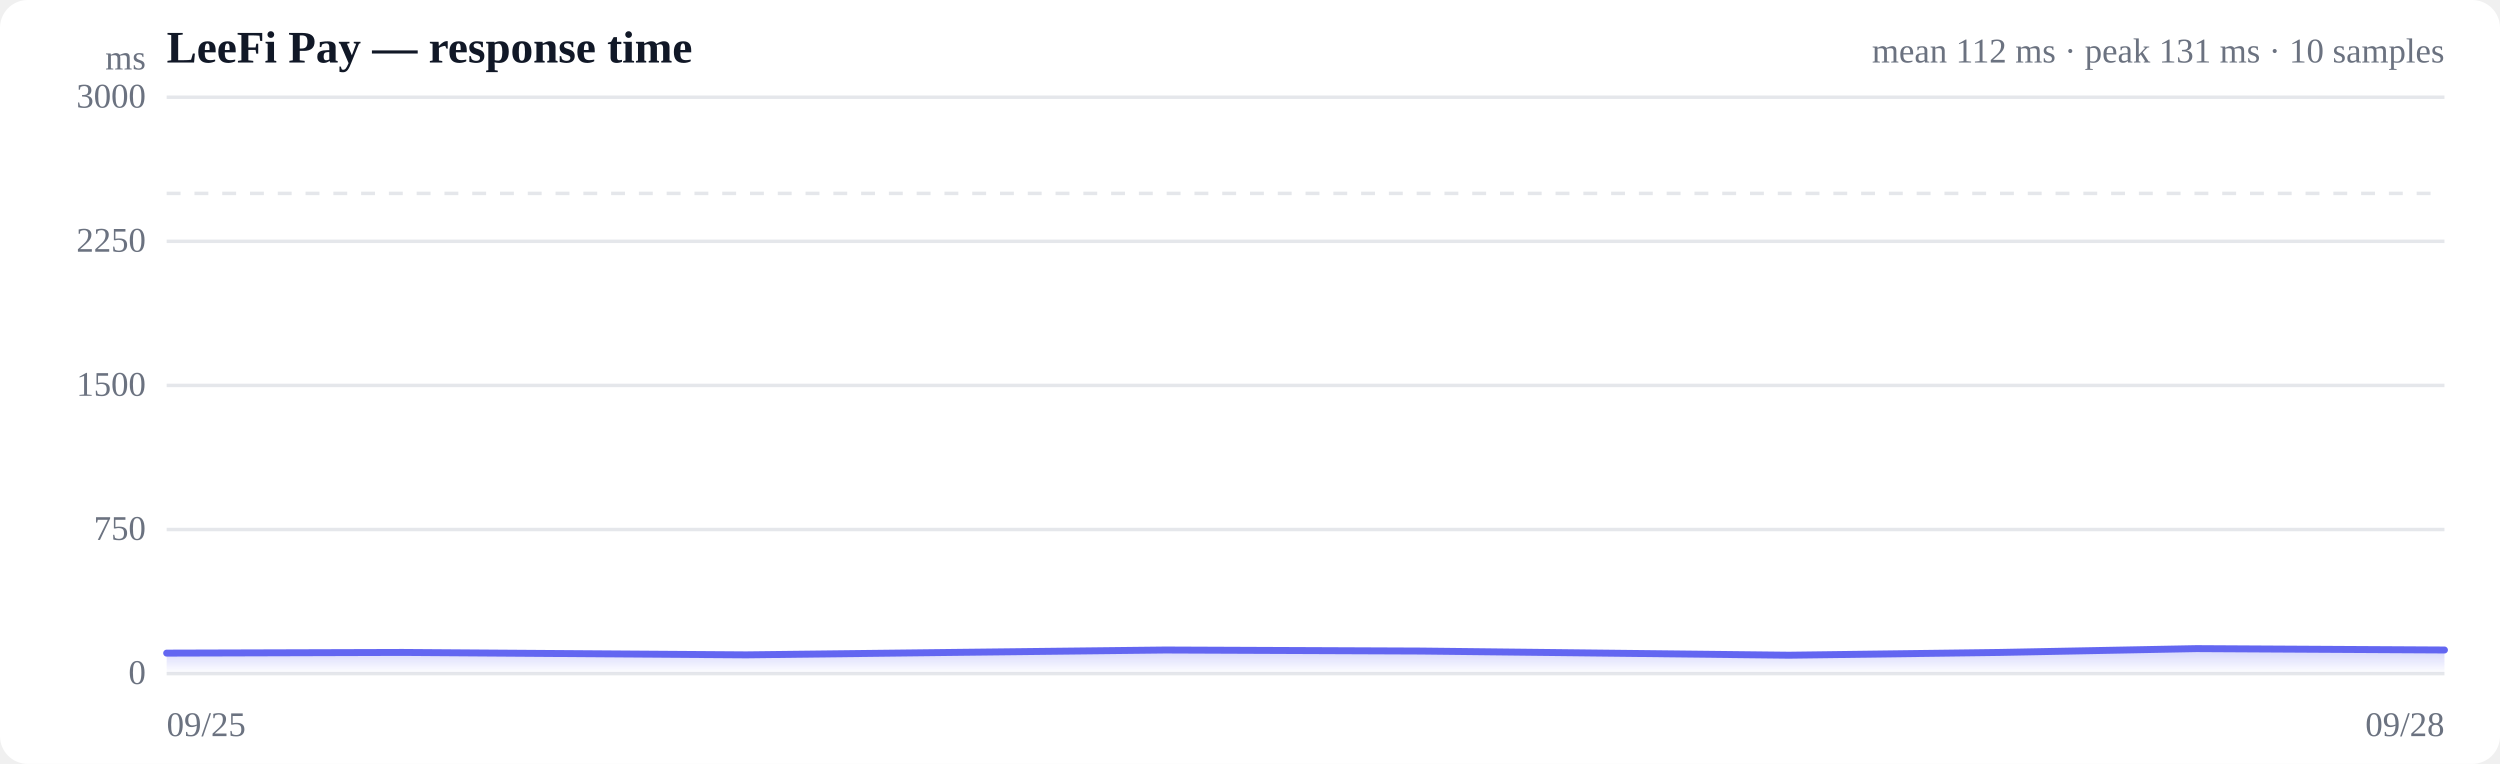
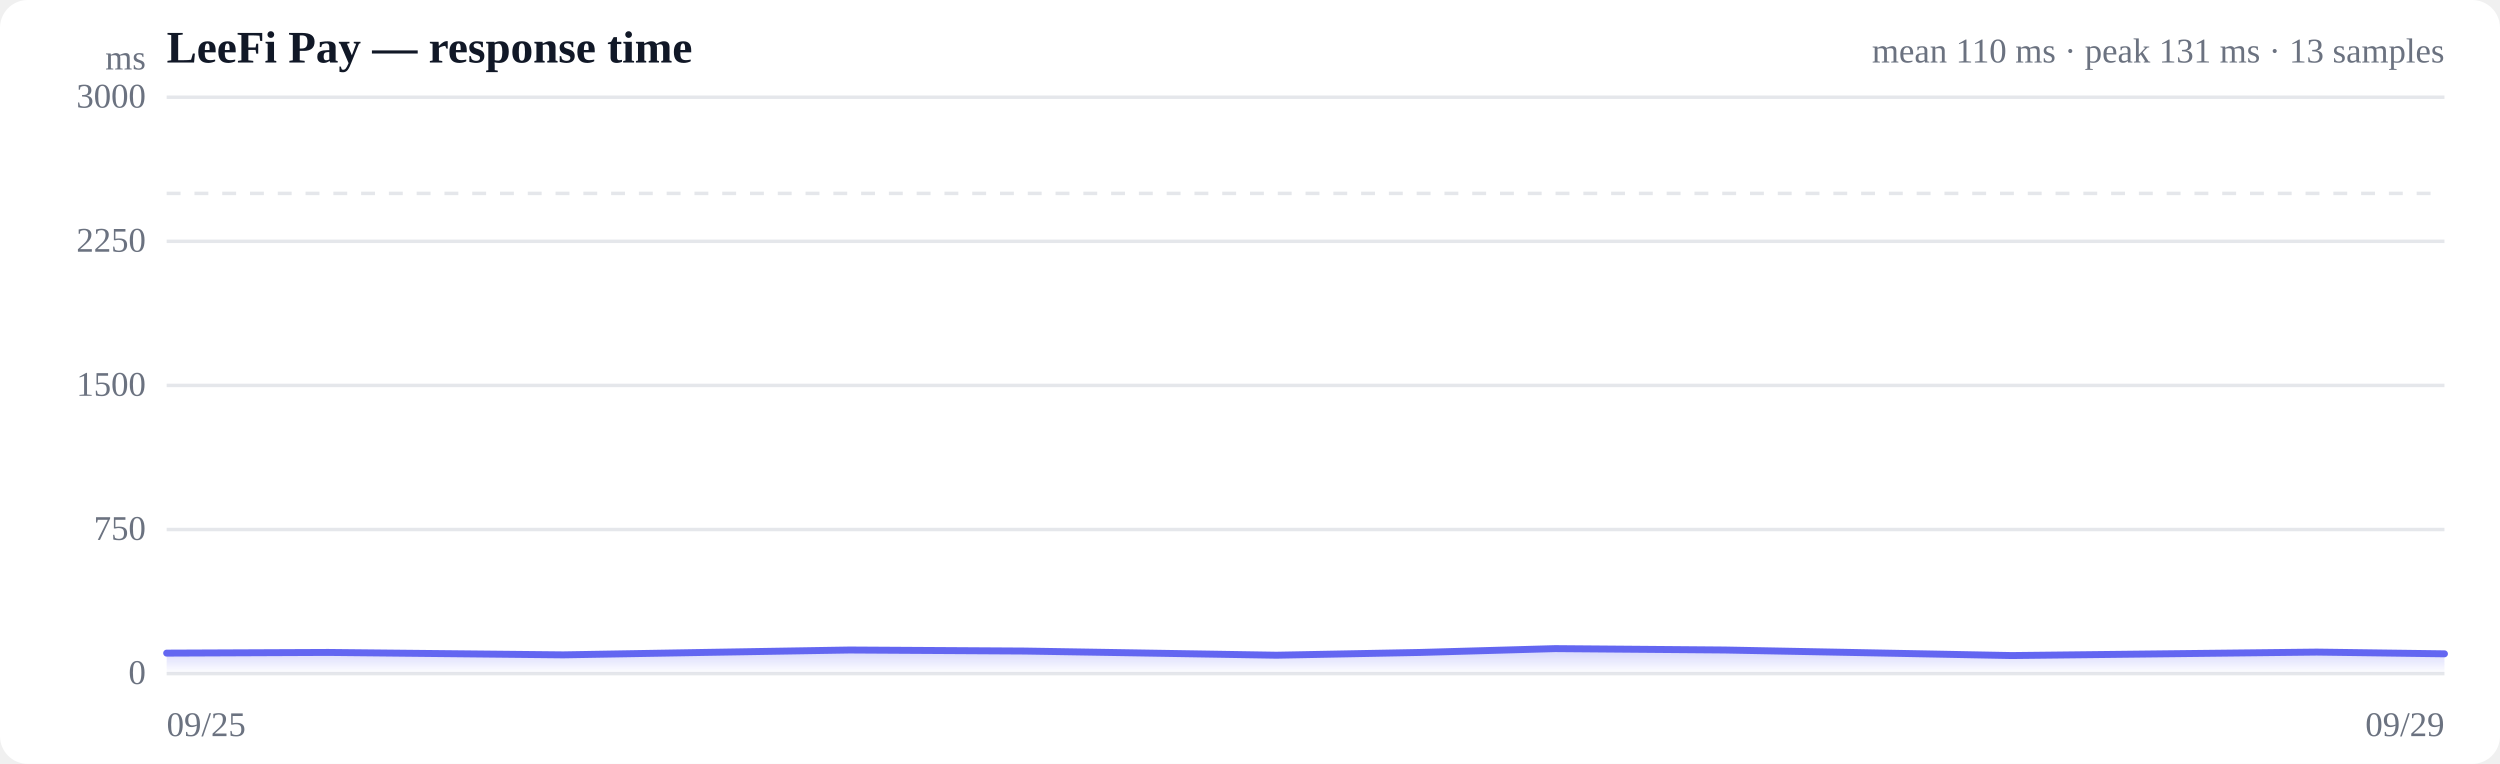
<svg xmlns="http://www.w3.org/2000/svg" viewBox="0 0 720 220" width="720" height="220" role="img" aria-label="Response time over time">
  <style>
  :root { color-scheme: light dark; }
  .bg { fill: #ffffff; }
  .grid { stroke: #e5e7eb; stroke-width: 1; }
  .axis { fill: #6b7280; font-size: 10px; }
  .title { fill: #111827; font-size: 13px; font-weight: 600; }
  .sub { fill: #6b7280; font-size: 10px; }
  .line { stroke: #6366f1; stroke-width: 2; fill: none; stroke-linejoin: round; stroke-linecap: round; }
  .area { fill: url(#fade); }
  .dot-degraded { fill: #f59e0b; }
  .dot-down { fill: #ef4444; }
  .empty { fill: #9ca3af; font-size: 12px; }
  @media (prefers-color-scheme: dark) {
    .bg { fill: #0b0f19; }
    .grid { stroke: #1f2937; }
    .axis, .sub { fill: #9ca3af; }
    .title { fill: #f3f4f6; }
    .line { stroke: #818cf8; }
  }
</style>
  <defs>
    <linearGradient id="fade" x1="0" y1="0" x2="0" y2="1">
      <stop offset="0%" stop-color="#6366f1" stop-opacity="0.28" />
      <stop offset="100%" stop-color="#6366f1" stop-opacity="0" />
    </linearGradient>
  </defs>
  <rect class="bg" width="720" height="220" rx="8" />
  <text class="title" x="48" y="18">LeeFi Pay — response time</text>
-   <text class="sub" x="704" y="18" text-anchor="end">mean 112 ms · peak 131 ms · 10 samples</text>
+   <text class="sub" x="704" y="18" text-anchor="end">mean 110 ms · peak 131 ms · 13 samples</text>
  <line class="grid" x1="48" y1="194.0" x2="704" y2="194.0" />
  <text class="axis" x="42" y="197" text-anchor="end">0</text>
  <line class="grid" x1="48" y1="152.5" x2="704" y2="152.5" />
  <text class="axis" x="42" y="155.5" text-anchor="end">750</text>
  <line class="grid" x1="48" y1="111.0" x2="704" y2="111.0" />
  <text class="axis" x="42" y="114" text-anchor="end">1500</text>
  <line class="grid" x1="48" y1="69.5" x2="704" y2="69.5" />
  <text class="axis" x="42" y="72.5" text-anchor="end">2250</text>
  <line class="grid" x1="48" y1="28.0" x2="704" y2="28.0" />
  <text class="axis" x="42" y="31" text-anchor="end">3000</text>
  <line class="grid" stroke-dasharray="4 4" x1="48" y1="55.7" x2="704" y2="55.7" />
-   <path class="area" d="M48.0,188.1 L48.0,188.1 L115.9,187.9 L214.9,188.6 L274.2,187.9 L335.6,187.2 L409.2,187.5 L515.2,188.7 L576.1,187.9 L632.6,186.8 L704.0,187.2 L704.0,194.0 L48.0,194.0 Z" />
-   <path class="line" d="M48.0,188.1 L115.9,187.9 L214.9,188.6 L274.2,187.9 L335.6,187.2 L409.2,187.5 L515.2,188.7 L576.1,187.9 L632.6,186.8 L704.0,187.2" />
+   <path class="area" d="M48.0,188.1 L48.0,188.1 L94.5,187.9 L162.2,188.6 L202.8,187.9 L244.7,187.2 L295.1,187.5 L367.6,188.7 L409.2,187.9 L447.9,186.8 L496.7,187.2 L579.4,188.8 L667.2,187.8 L704.0,188.3 L704.0,194.0 L48.0,194.0 Z" />
+   <path class="line" d="M48.0,188.1 L94.5,187.9 L162.2,188.6 L202.8,187.9 L244.7,187.2 L295.1,187.5 L367.6,188.7 L409.2,187.9 L447.9,186.8 L496.7,187.2 L579.4,188.8 L667.2,187.8 L704.0,188.3" />
  <text class="axis" x="48" y="212">09/25</text>
-   <text class="axis" x="704" y="212" text-anchor="end">09/28</text>
+   <text class="axis" x="704" y="212" text-anchor="end">09/29</text>
  <text class="axis" x="42" y="20" text-anchor="end">ms</text>
</svg>
